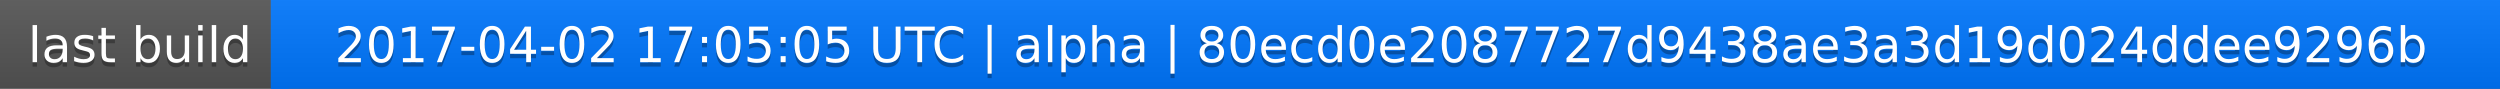
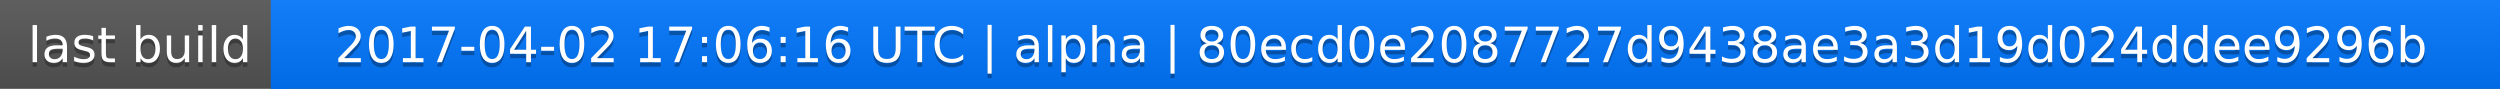
<svg xmlns="http://www.w3.org/2000/svg" width="563" height="20">
  <linearGradient id="a" x2="0" y2="100%">
    <stop offset="0" stop-color="#bbb" stop-opacity=".1" />
    <stop offset="1" stop-opacity=".1" />
  </linearGradient>
  <rect rx="0" width="563" height="20" fill="#555" />
  <rect rx="0" x="61" width="502" height="20" fill="#07f" />
  <path fill="#07f" d="M61 0h4v20h-4z" />
  <rect rx="0" width="563" height="20" fill="url(#a)" />
  <g fill="#fff" text-anchor="middle" font-family="DejaVu Sans,Verdana,Geneva,sans-serif" font-size="11">
    <text x="31.5" y="15" fill="#010101" fill-opacity=".3">last build</text>
    <text x="31.5" y="14">last build</text>
-     <text x="311" y="15" fill="#010101" fill-opacity=".3">2017-04-02 17:05:05 UTC | alpha | 80ecd0e2087727d9438ae3a3d19d024ddee9296b</text>
-     <text x="311" y="14">2017-04-02 17:05:05 UTC | alpha | 80ecd0e2087727d9438ae3a3d19d024ddee9296b</text>
+     <text x="311" y="15" fill="#010101" fill-opacity=".3">2017-04-02 17:06:16 UTC | alpha | 80ecd0e2087727d9438ae3a3d19d024ddee9296b</text>
+     <text x="311" y="14">2017-04-02 17:06:16 UTC | alpha | 80ecd0e2087727d9438ae3a3d19d024ddee9296b</text>
  </g>
</svg>
